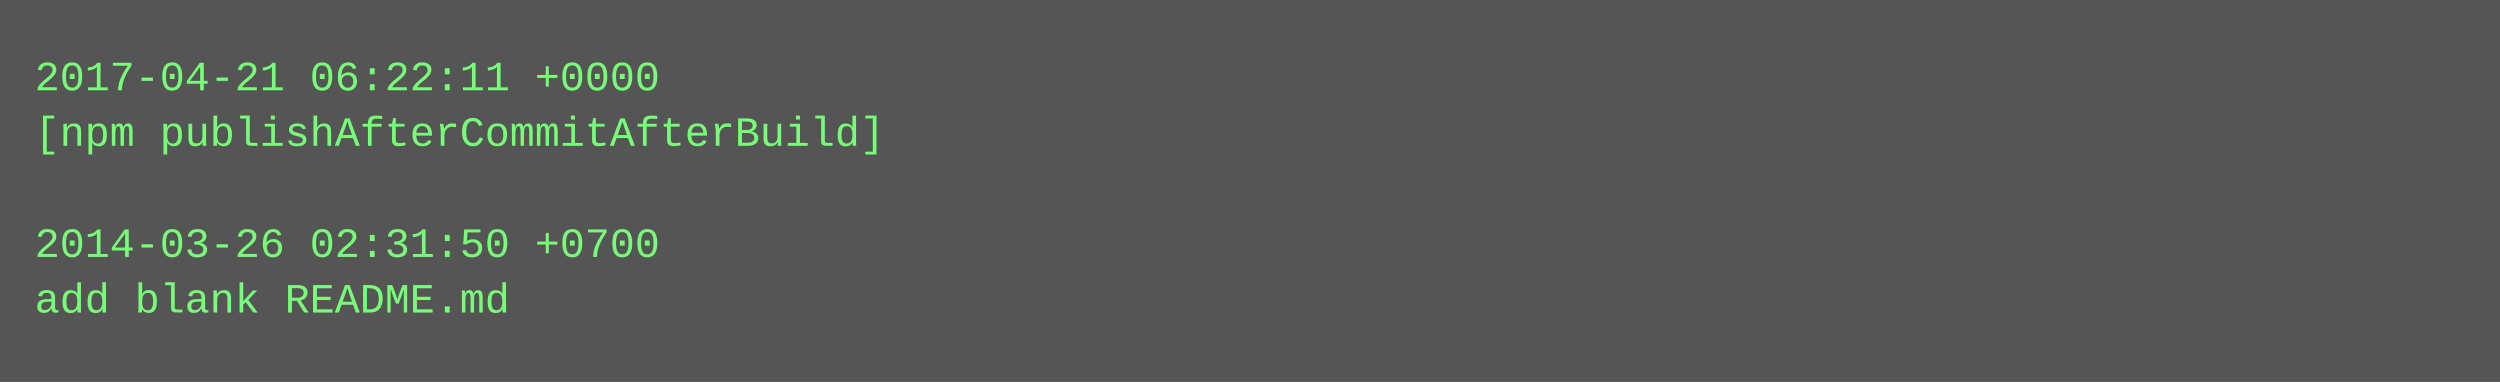
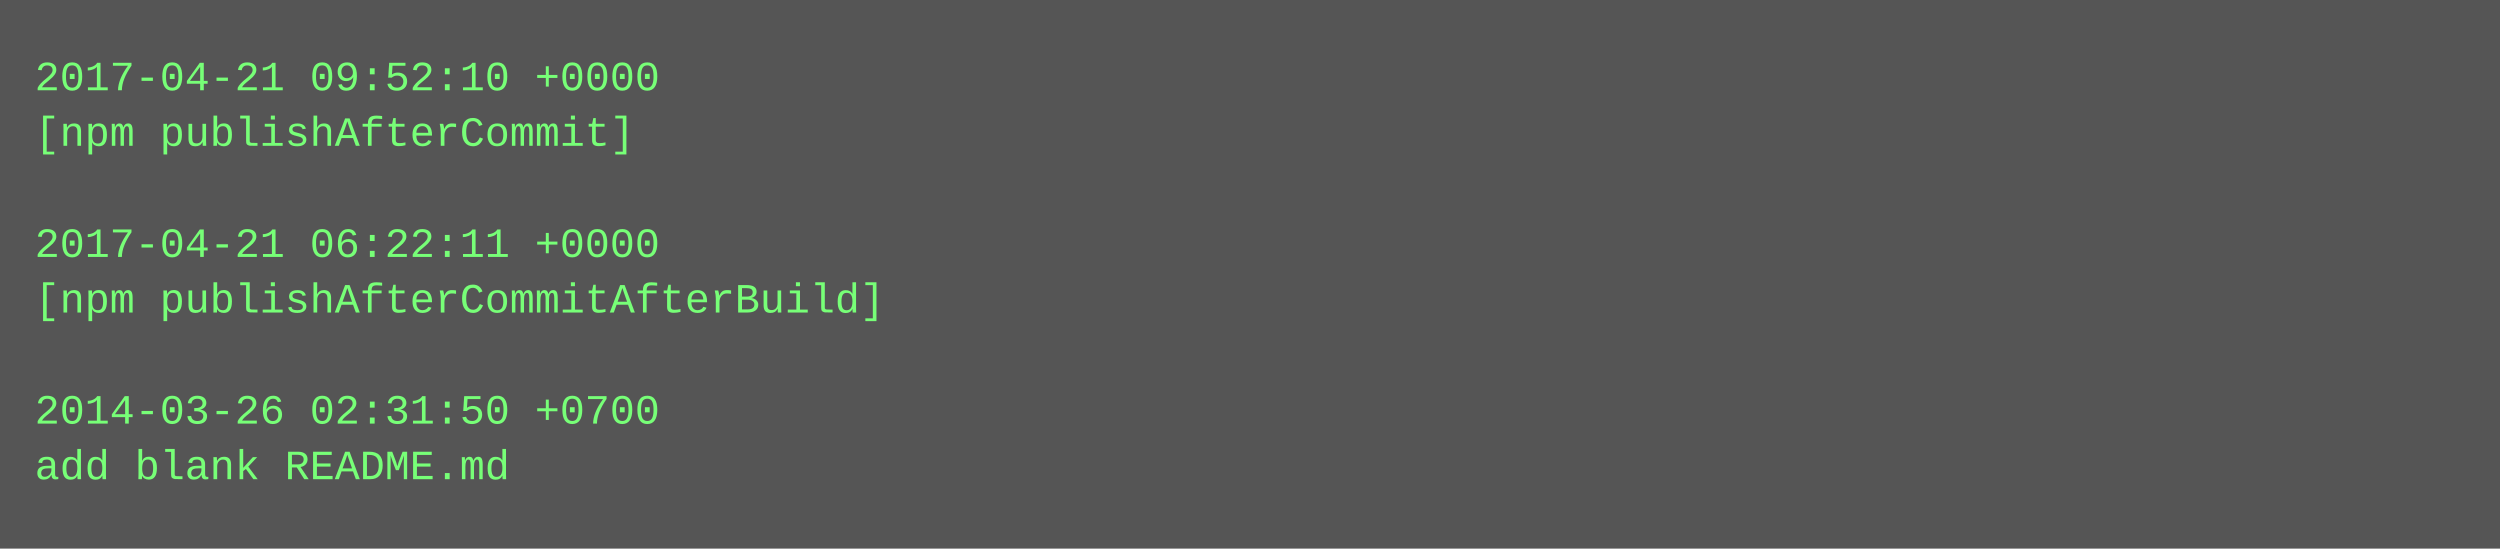
- <svg xmlns="http://www.w3.org/2000/svg" height="110" width="720">
-   <rect height="110" fill="#555" width="720" />
+ <svg xmlns="http://www.w3.org/2000/svg" height="158" width="720">
+   <rect height="158" fill="#555" width="720" />
  <text fill="#7f7" font-family="Courier New" font-size="12" xml:space="preserve">
-     <tspan x="10" y="26">2017-04-21 06:22:11 +0000</tspan>
-     <tspan x="10" y="42">[npm publishAfterCommitAfterBuild]</tspan>
+     <tspan x="10" y="26">2017-04-21 09:52:10 +0000</tspan>
+     <tspan x="10" y="42">[npm publishAfterCommit]</tspan>
    <tspan x="10" y="58" />
-     <tspan x="10" y="74">2014-03-26 02:31:50 +0700</tspan>
-     <tspan x="10" y="90">add blank README.md</tspan>
+     <tspan x="10" y="74">2017-04-21 06:22:11 +0000</tspan>
+     <tspan x="10" y="90">[npm publishAfterCommitAfterBuild]</tspan>
+     <tspan x="10" y="106" />
+     <tspan x="10" y="122">2014-03-26 02:31:50 +0700</tspan>
+     <tspan x="10" y="138">add blank README.md</tspan>
  </text>
</svg>
